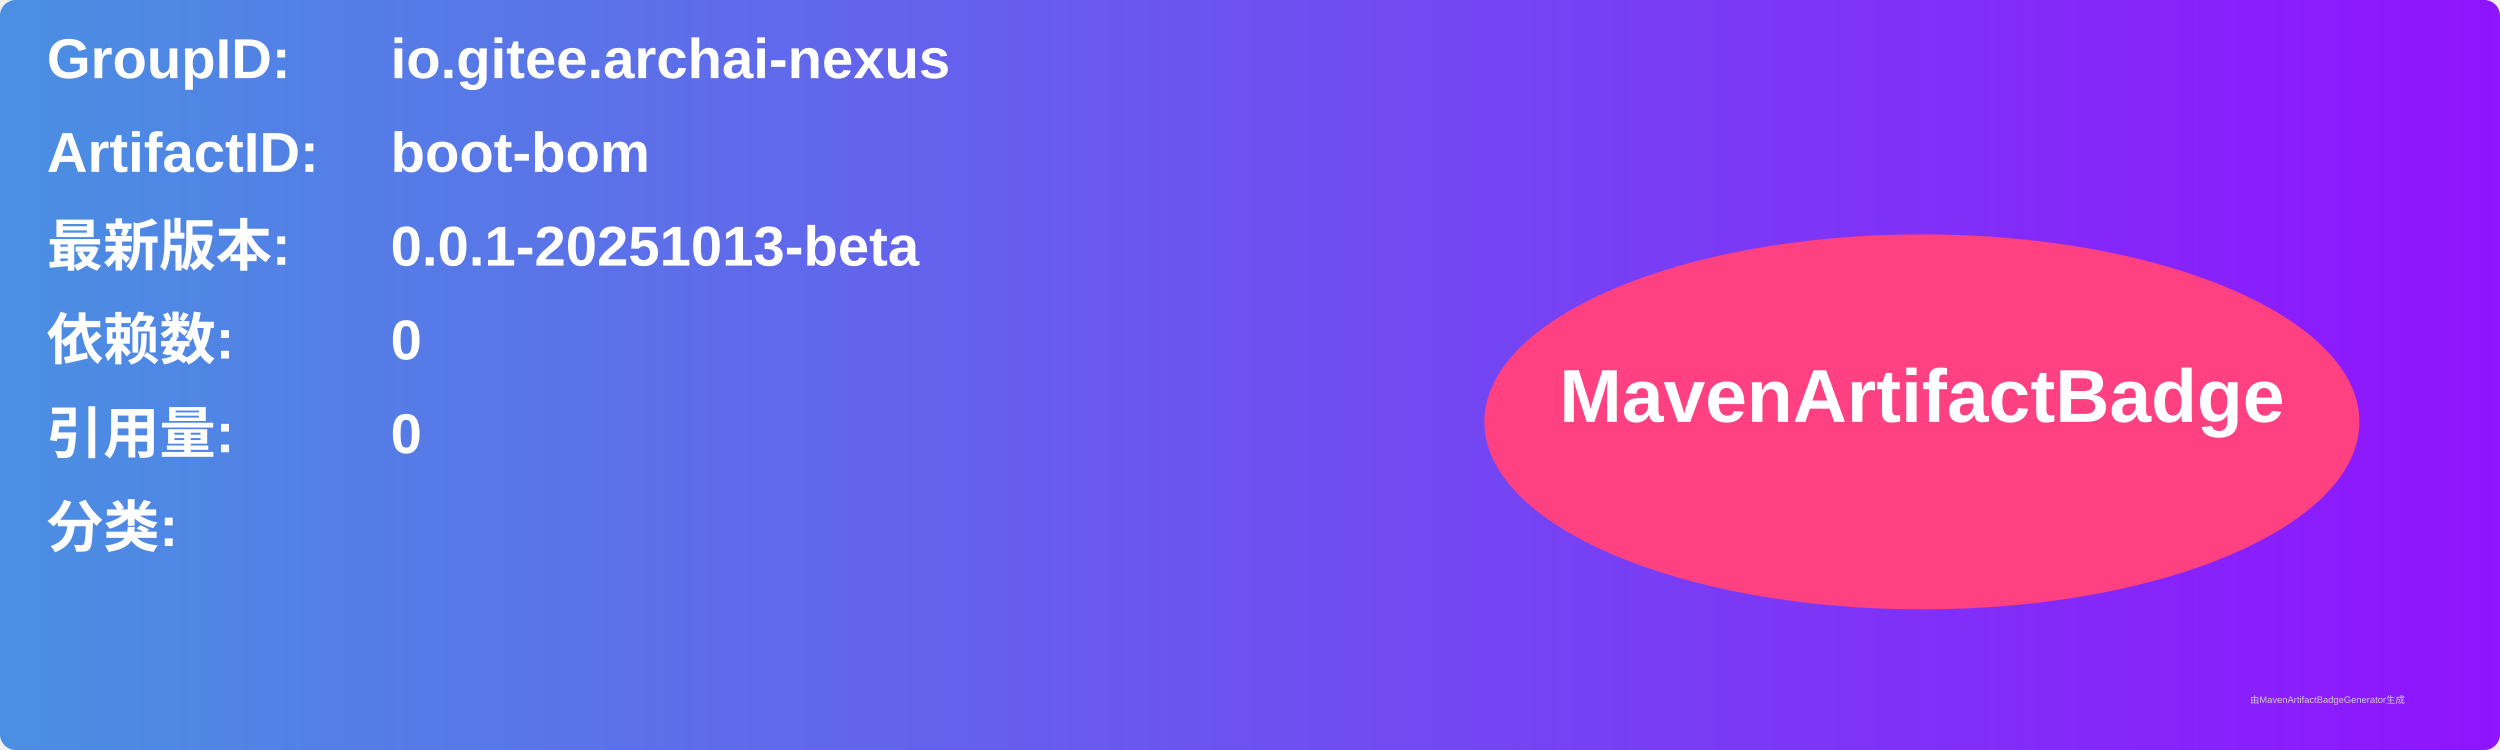
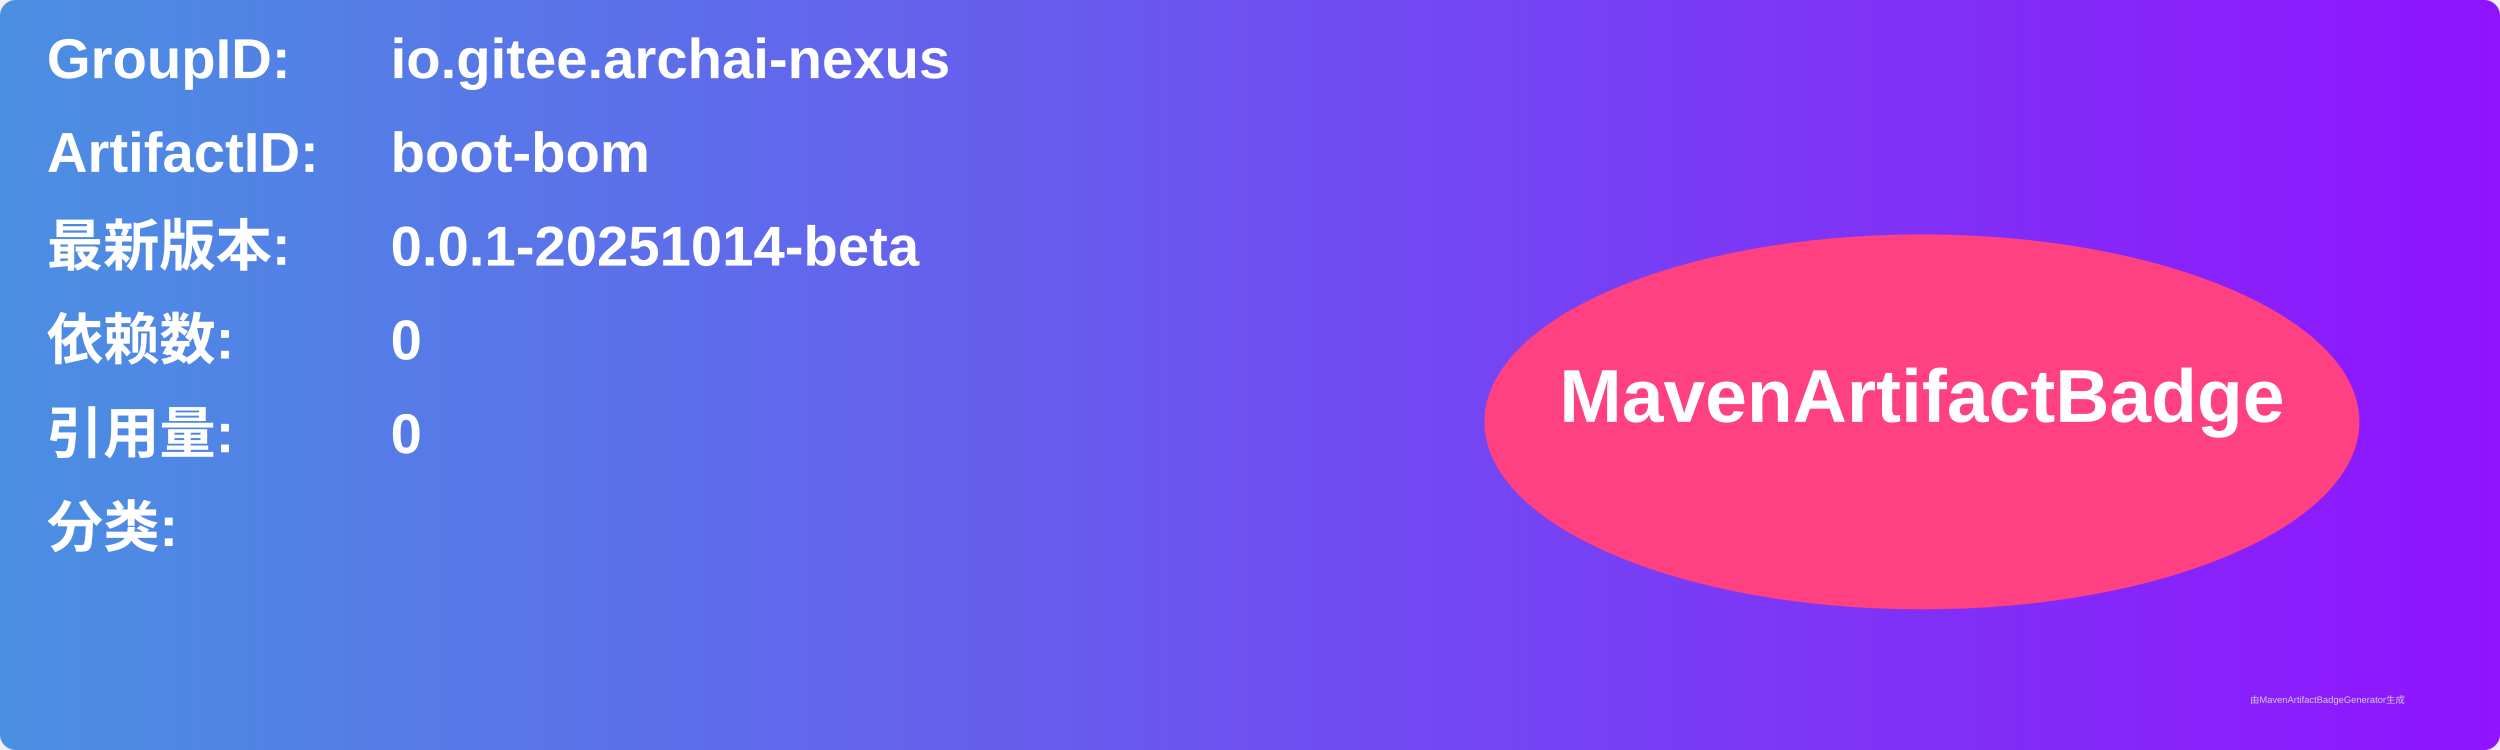
<svg xmlns="http://www.w3.org/2000/svg" width="800" height="240" viewBox="0 0 800 240">
  <linearGradient id="grad" x1="0%" y1="0%" x2="100%" y2="0%">
    <stop offset="0%" stop-color="#4a90e2" />
    <stop offset="100%" stop-color="#9013fe" />
  </linearGradient>
  <rect width="100%" height="100%" rx="5" ry="5" fill="url(#grad)" />
  <g transform="translate(15, 15)">
    <text x="0" y="10" font-family="Arial" font-size="18" fill="white" font-weight="bold" width="260">GroupID:</text>
    <text x="110" y="10" font-family="Arial" font-size="18" fill="white" font-weight="bold" width="460">io.gitee.archai-nexus</text>
    <text x="0" y="40" font-family="Arial" font-size="18" fill="white" font-weight="bold" width="260">ArtifactID:</text>
    <text x="110" y="40" font-family="Arial" font-size="18" fill="white" font-weight="bold" width="460">boot-bom</text>
    <text x="0" y="70" font-family="Arial" font-size="18" fill="white" font-weight="bold">最新版本:</text>
    <text x="110" y="70" font-family="Arial" font-size="18" fill="white" font-weight="bold">
-       <tspan font-weight="bold">0.0.1-20251013-beta</tspan>
+       <tspan font-weight="bold">0.0.1-20251014-beta</tspan>
    </text>
    <text x="0" y="100" font-family="Arial" font-size="18" fill="white" font-weight="bold">依赖数: </text>
    <text x="110" y="100" font-family="Arial" font-size="18" fill="white">
      <tspan font-weight="bold">0</tspan>
    </text>
    <text x="0" y="130" font-family="Arial" font-size="18" fill="white" font-weight="bold">引用量: </text>
    <text x="110" y="130" font-family="Arial" font-size="18" fill="white">
      <tspan font-weight="bold">0</tspan>
    </text>
    <text x="0" y="160" font-family="Arial" font-size="18" fill="white" font-weight="bold">分类:</text>
    <text x="10" y="190" font-family="Arial" font-size="10" fill="white">
      <tspan font-weight="bold" />
    </text>
    <ellipse cx="600" cy="120" rx="140" ry="60" fill="#ff4081" />
    <text x="600" y="120" text-anchor="middle" font-family="Arial" font-size="24" fill="white" font-weight="bold">MavenArtifactBadge</text>
  </g>
  <text x="720" y="225" font-family="Arial" font-size="3" fill="#d0d0d0">由MavenArtifactBadgeGenerator生成</text>
</svg>
